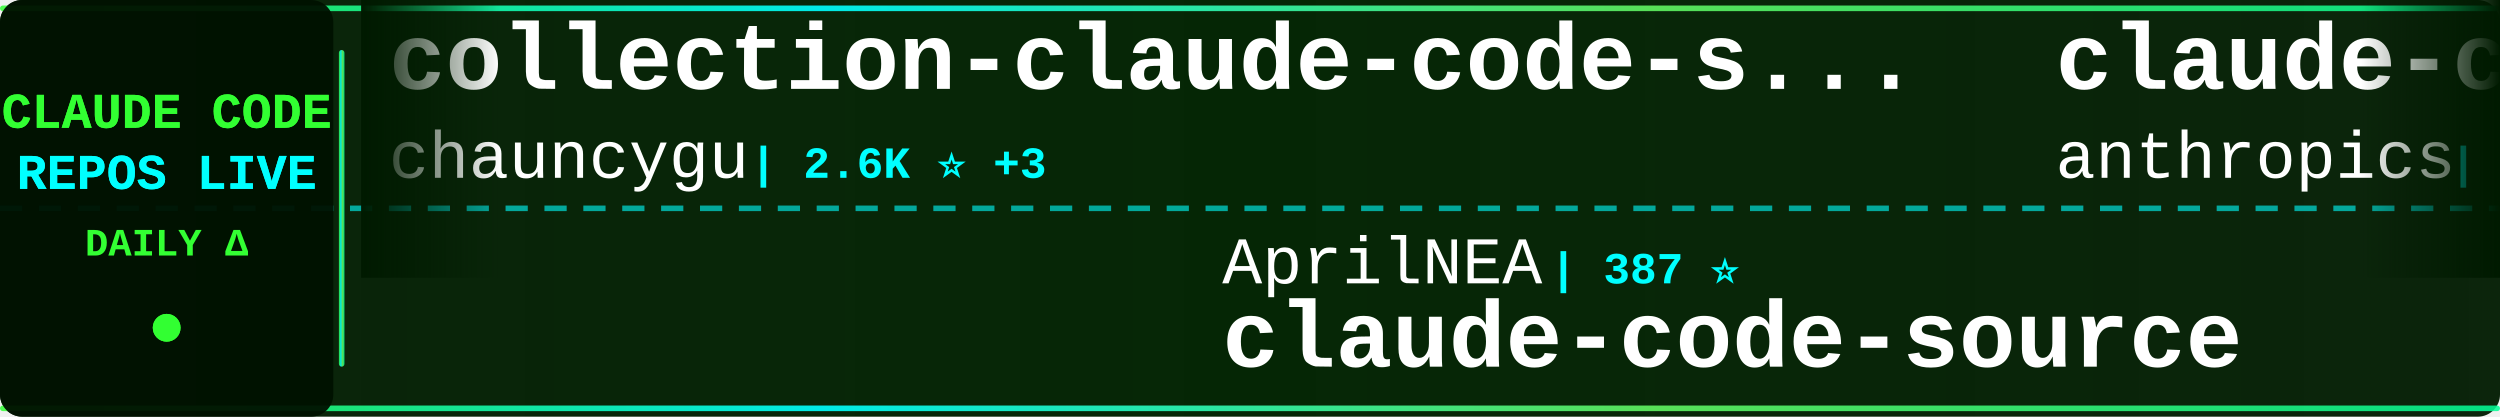
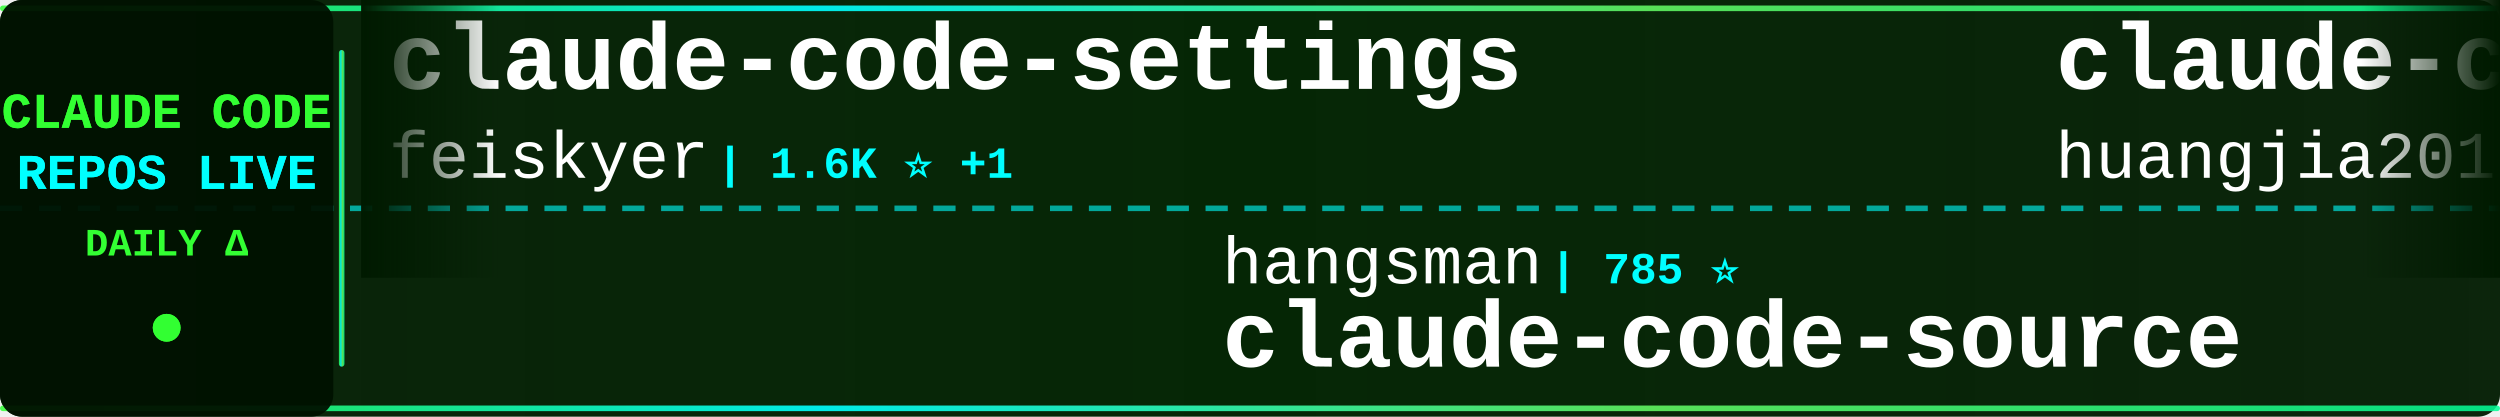
<svg xmlns="http://www.w3.org/2000/svg" width="900" height="150">
  <defs>
    <linearGradient id="tickerBg" x1="0%" y1="0%" x2="100%" y2="0%">
      <stop offset="0%" style="stop-color:#001a00;stop-opacity:0.95" />
      <stop offset="50%" style="stop-color:#002200;stop-opacity:0.98" />
      <stop offset="100%" style="stop-color:#001a00;stop-opacity:0.95" />
    </linearGradient>
    <linearGradient id="borderGrad" x1="0%" y1="0%" x2="100%" y2="0%">
      <stop offset="0%" style="stop-color:#33ff33;stop-opacity:0.85">
        <animate attributeName="stop-opacity" values="0.85;1;0.85" dur="2s" repeatCount="indefinite" />
      </stop>
      <stop offset="33%" style="stop-color:#00ffff;stop-opacity:0.9">
        <animate attributeName="stop-opacity" values="0.9;1;0.9" dur="2.2s" repeatCount="indefinite" />
      </stop>
      <stop offset="66%" style="stop-color:#66ff66;stop-opacity:0.85">
        <animate attributeName="stop-opacity" values="0.85;1;0.85" dur="1.8s" repeatCount="indefinite" />
      </stop>
      <stop offset="100%" style="stop-color:#00ff99;stop-opacity:0.85">
        <animate attributeName="stop-opacity" values="0.85;1;0.85" dur="2s" repeatCount="indefinite" />
      </stop>
    </linearGradient>
    <filter id="textGlow">
      <feGaussianBlur stdDeviation="0.1" result="coloredBlur" />
      <feMerge>
        <feMergeNode in="coloredBlur" />
        <feMergeNode in="SourceGraphic" />
      </feMerge>
    </filter>
    <filter id="metricGlow">
      <feGaussianBlur stdDeviation="0.2" result="coloredBlur" />
      <feMerge>
        <feMergeNode in="coloredBlur" />
        <feMergeNode in="SourceGraphic" />
      </feMerge>
    </filter>
    <linearGradient id="leftFade" x1="0%" y1="0%" x2="100%" y2="0%">
      <stop offset="0%" style="stop-color:#001a00;stop-opacity:1" />
      <stop offset="100%" style="stop-color:#001a00;stop-opacity:0" />
    </linearGradient>
    <linearGradient id="rightFade" x1="0%" y1="0%" x2="100%" y2="0%">
      <stop offset="0%" style="stop-color:#001a00;stop-opacity:0" />
      <stop offset="100%" style="stop-color:#001a00;stop-opacity:1" />
    </linearGradient>
  </defs>
  <rect width="900" height="150" fill="url(#tickerBg)" rx="8" />
  <rect x="0" y="2" width="900" height="2" fill="url(#borderGrad)" rx="1" />
  <rect x="0" y="146" width="900" height="2" fill="url(#borderGrad)" rx="1" />
  <line x1="0" y1="75" x2="900" y2="75" stroke="#00ffff" stroke-width="2" stroke-dasharray="8 6" opacity="0.6" />
  <rect x="0" y="0" width="120" height="150" fill="#001100" opacity="0.95" rx="8" />
  <text x="60" y="46" font-family="'Courier New', monospace" font-size="18" font-weight="bold" fill="#33ff33" text-anchor="middle" filter="url(#textGlow)">
    CLAUDE CODE
  </text>
  <text x="60" y="68" font-family="'Courier New', monospace" font-size="18" font-weight="bold" fill="#00ffff" text-anchor="middle" filter="url(#textGlow)">
    REPOS LIVE
  </text>
  <text x="60" y="92" font-family="'Courier New', monospace" font-size="14" font-weight="bold" fill="#33ff33" text-anchor="middle">
    DAILY Δ
  </text>
  <circle cx="60" cy="118" r="5" fill="#33ff33" filter="url(#metricGlow)">
    <animate attributeName="r" values="4;6;4" dur="1.5s" repeatCount="indefinite" />
    <animate attributeName="opacity" values="0.6;1;0.6" dur="1.5s" repeatCount="indefinite" />
  </circle>
  <rect x="122" y="18" width="2" height="114" fill="url(#borderGrad)" rx="1" />
  <clipPath id="tickerClip">
    <rect x="130" y="0" width="770" height="150" />
  </clipPath>
  <g clip-path="url(#tickerClip)">
    <g id="tickerItems">
      <animateTransform attributeName="transform" attributeType="XML" type="translate" from="0 0" to="-3000 0" dur="54s" repeatCount="indefinite" />
      <g transform="translate(0, 0)">
-         <text x="140" y="32" font-family="'Courier New', monospace" font-size="34" font-weight="bold" fill="#ffffff">collection-claude-code-s...</text>
-         <text x="140" y="64" font-family="'Courier New', monospace" font-size="24" font-weight="normal" fill="#ffffff" opacity="1.0">chauncygu</text>
-         <text x="270" y="64" font-family="'Courier New', monospace" font-size="16" font-weight="bold" fill="#00ffff"> | 2.6K ⭐ +3</text>
+         <text x="140" y="32" font-family="'Courier New', monospace" font-size="34" font-weight="bold" fill="#ffffff">claude-code-settings</text>
+         <text x="140" y="64" font-family="'Courier New', monospace" font-size="24" font-weight="normal" fill="#ffffff" opacity="1.0">feiskyer</text>
+         <text x="258" y="64" font-family="'Courier New', monospace" font-size="16" font-weight="bold" fill="#00ffff"> | 1.6K ⭐ +1</text>
      </g>
      <g transform="translate(300, 0)">
-         <text x="140" y="102" font-family="'Courier New', monospace" font-size="24" font-weight="normal" fill="#ffffff" opacity="1.0">AprilNEA</text>
-         <text x="258" y="102" font-family="'Courier New', monospace" font-size="16" font-weight="bold" fill="#00ffff"> | 387 ⭐</text>
+         <text x="140" y="102" font-family="'Courier New', monospace" font-size="24" font-weight="normal" fill="#ffffff" opacity="1.0">hangsman</text>
+         <text x="258" y="102" font-family="'Courier New', monospace" font-size="16" font-weight="bold" fill="#00ffff"> | 785 ⭐</text>
        <text x="140" y="132" font-family="'Courier New', monospace" font-size="34" font-weight="bold" fill="#ffffff">claude-code-source</text>
      </g>
      <g transform="translate(600, 0)">
-         <text x="140" y="32" font-family="'Courier New', monospace" font-size="34" font-weight="bold" fill="#ffffff">claude-code-base-action</text>
-         <text x="140" y="64" font-family="'Courier New', monospace" font-size="24" font-weight="normal" fill="#ffffff" opacity="1.0">anthropics</text>
-         <text x="282" y="64" font-family="'Courier New', monospace" font-size="16" font-weight="bold" fill="#00ffff"> | 871 ⭐</text>
+         <text x="140" y="32" font-family="'Courier New', monospace" font-size="34" font-weight="bold" fill="#ffffff">claude-code-engineering</text>
+         <text x="140" y="64" font-family="'Courier New', monospace" font-size="24" font-weight="normal" fill="#ffffff" opacity="1.0">huangjia2019</text>
+         <text x="306" y="64" font-family="'Courier New', monospace" font-size="16" font-weight="bold" fill="#00ffff"> | 830 ⭐ +1</text>
      </g>
      <g transform="translate(900, 0)">
-         <text x="140" y="102" font-family="'Courier New', monospace" font-size="24" font-weight="normal" fill="#ffffff" opacity="1.0">SeemSeam</text>
-         <text x="258" y="102" font-family="'Courier New', monospace" font-size="16" font-weight="bold" fill="#00ffff"> | 3.0K ⭐ +12</text>
-         <text x="140" y="132" font-family="'Courier New', monospace" font-size="34" font-weight="bold" fill="#ffffff">claude_codex_bridge</text>
+         <text x="140" y="102" font-family="'Courier New', monospace" font-size="24" font-weight="normal" fill="#ffffff" opacity="1.0">lintsinghua</text>
+         <text x="294" y="102" font-family="'Courier New', monospace" font-size="16" font-weight="bold" fill="#00ffff"> | 3.7K ⭐ +12</text>
+         <text x="140" y="132" font-family="'Courier New', monospace" font-size="34" font-weight="bold" fill="#ffffff">claude-code-book</text>
      </g>
      <g transform="translate(1200, 0)">
-         <text x="140" y="32" font-family="'Courier New', monospace" font-size="34" font-weight="bold" fill="#ffffff">Claude-Code-Workflow</text>
-         <text x="140" y="64" font-family="'Courier New', monospace" font-size="24" font-weight="normal" fill="#ffffff" opacity="1.0">catlog22</text>
-         <text x="258" y="64" font-family="'Courier New', monospace" font-size="16" font-weight="bold" fill="#00ffff"> | 2.1K ⭐ +5</text>
+         <text x="140" y="32" font-family="'Courier New', monospace" font-size="34" font-weight="bold" fill="#ffffff">awesome-claude-code-tool...</text>
+         <text x="140" y="64" font-family="'Courier New', monospace" font-size="24" font-weight="normal" fill="#ffffff" opacity="1.0">rohitg00</text>
+         <text x="258" y="64" font-family="'Courier New', monospace" font-size="16" font-weight="bold" fill="#00ffff"> | 2.0K ⭐ +11</text>
      </g>
      <g transform="translate(1500, 0)">
-         <text x="140" y="102" font-family="'Courier New', monospace" font-size="24" font-weight="normal" fill="#ffffff" opacity="1.0">davila7</text>
-         <text x="246" y="102" font-family="'Courier New', monospace" font-size="16" font-weight="bold" fill="#00ffff"> | 28.0K ⭐ +19</text>
-         <text x="140" y="132" font-family="'Courier New', monospace" font-size="34" font-weight="bold" fill="#ffffff">claude-code-templates</text>
+         <text x="140" y="102" font-family="'Courier New', monospace" font-size="24" font-weight="normal" fill="#ffffff" opacity="1.0">anthropics</text>
+         <text x="282" y="102" font-family="'Courier New', monospace" font-size="16" font-weight="bold" fill="#00ffff"> | 872 ⭐ +1</text>
+         <text x="140" y="132" font-family="'Courier New', monospace" font-size="34" font-weight="bold" fill="#ffffff">claude-code-base-action</text>
      </g>
      <g transform="translate(1800, 0)">
-         <text x="140" y="32" font-family="'Courier New', monospace" font-size="34" font-weight="bold" fill="#ffffff">system_prompts_leaks</text>
-         <text x="140" y="64" font-family="'Courier New', monospace" font-size="24" font-weight="normal" fill="#ffffff" opacity="1.0">asgeirtj</text>
-         <text x="258" y="64" font-family="'Courier New', monospace" font-size="16" font-weight="bold" fill="#00ffff"> | 42.0K ⭐ +123</text>
+         <text x="140" y="32" font-family="'Courier New', monospace" font-size="34" font-weight="bold" fill="#ffffff">claude-code-spec-workflo...</text>
+         <text x="140" y="64" font-family="'Courier New', monospace" font-size="24" font-weight="normal" fill="#ffffff" opacity="1.0">Pimzino</text>
+         <text x="246" y="64" font-family="'Courier New', monospace" font-size="16" font-weight="bold" fill="#00ffff"> | 3.8K ⭐</text>
      </g>
      <g transform="translate(2100, 0)">
-         <text x="140" y="102" font-family="'Courier New', monospace" font-size="24" font-weight="normal" fill="#ffffff" opacity="1.0">ghuntley</text>
-         <text x="258" y="102" font-family="'Courier New', monospace" font-size="16" font-weight="bold" fill="#00ffff"> | 983 ⭐ +1</text>
-         <text x="140" y="132" font-family="'Courier New', monospace" font-size="34" font-weight="bold" fill="#ffffff">claude-code-source-code-...</text>
+         <text x="140" y="102" font-family="'Courier New', monospace" font-size="24" font-weight="normal" fill="#ffffff" opacity="1.0">JrCx7scC</text>
+         <text x="258" y="102" font-family="'Courier New', monospace" font-size="16" font-weight="bold" fill="#00ffff"> | 370 ⭐</text>
+         <text x="140" y="132" font-family="'Courier New', monospace" font-size="34" font-weight="bold" fill="#ffffff">claude-code-source</text>
      </g>
      <g transform="translate(2400, 0)">
-         <text x="140" y="32" font-family="'Courier New', monospace" font-size="34" font-weight="bold" fill="#ffffff">claude-code-from-scratch</text>
-         <text x="140" y="64" font-family="'Courier New', monospace" font-size="24" font-weight="normal" fill="#ffffff" opacity="1.0">Windy3f3f3f3f</text>
-         <text x="318" y="64" font-family="'Courier New', monospace" font-size="16" font-weight="bold" fill="#00ffff"> | 1.4K ⭐ +7</text>
+         <text x="140" y="32" font-family="'Courier New', monospace" font-size="34" font-weight="bold" fill="#ffffff">claude-code-hub</text>
+         <text x="140" y="64" font-family="'Courier New', monospace" font-size="24" font-weight="normal" fill="#ffffff" opacity="1.0">ding113</text>
+         <text x="246" y="64" font-family="'Courier New', monospace" font-size="16" font-weight="bold" fill="#00ffff"> | 3.1K ⭐ +11</text>
      </g>
      <g transform="translate(2700, 0)">
-         <text x="140" y="102" font-family="'Courier New', monospace" font-size="24" font-weight="normal" fill="#ffffff" opacity="1.0">fazxes</text>
-         <text x="234" y="102" font-family="'Courier New', monospace" font-size="16" font-weight="bold" fill="#00ffff"> | 221 ⭐</text>
-         <text x="140" y="132" font-family="'Courier New', monospace" font-size="34" font-weight="bold" fill="#ffffff">Claude-code</text>
+         <text x="140" y="102" font-family="'Courier New', monospace" font-size="24" font-weight="normal" fill="#ffffff" opacity="1.0">pedrohcgs</text>
+         <text x="270" y="102" font-family="'Courier New', monospace" font-size="16" font-weight="bold" fill="#00ffff"> | 1.3K ⭐ +2</text>
+         <text x="140" y="132" font-family="'Courier New', monospace" font-size="34" font-weight="bold" fill="#ffffff">claude-code-my-workflow</text>
      </g>
      <g transform="translate(3000, 0)">
-         <text x="140" y="32" font-family="'Courier New', monospace" font-size="34" font-weight="bold" fill="#ffffff">collection-claude-code-s...</text>
-         <text x="140" y="64" font-family="'Courier New', monospace" font-size="24" font-weight="normal" fill="#ffffff" opacity="1.0">chauncygu</text>
-         <text x="270" y="64" font-family="'Courier New', monospace" font-size="16" font-weight="bold" fill="#00ffff"> | 2.6K ⭐ +3</text>
+         <text x="140" y="32" font-family="'Courier New', monospace" font-size="34" font-weight="bold" fill="#ffffff">claude-code-settings</text>
+         <text x="140" y="64" font-family="'Courier New', monospace" font-size="24" font-weight="normal" fill="#ffffff" opacity="1.0">feiskyer</text>
+         <text x="258" y="64" font-family="'Courier New', monospace" font-size="16" font-weight="bold" fill="#00ffff"> | 1.6K ⭐ +1</text>
      </g>
      <g transform="translate(3300, 0)">
-         <text x="140" y="102" font-family="'Courier New', monospace" font-size="24" font-weight="normal" fill="#ffffff" opacity="1.0">AprilNEA</text>
-         <text x="258" y="102" font-family="'Courier New', monospace" font-size="16" font-weight="bold" fill="#00ffff"> | 387 ⭐</text>
+         <text x="140" y="102" font-family="'Courier New', monospace" font-size="24" font-weight="normal" fill="#ffffff" opacity="1.0">hangsman</text>
+         <text x="258" y="102" font-family="'Courier New', monospace" font-size="16" font-weight="bold" fill="#00ffff"> | 785 ⭐</text>
        <text x="140" y="132" font-family="'Courier New', monospace" font-size="34" font-weight="bold" fill="#ffffff">claude-code-source</text>
      </g>
      <g transform="translate(3600, 0)">
-         <text x="140" y="32" font-family="'Courier New', monospace" font-size="34" font-weight="bold" fill="#ffffff">claude-code-base-action</text>
-         <text x="140" y="64" font-family="'Courier New', monospace" font-size="24" font-weight="normal" fill="#ffffff" opacity="1.0">anthropics</text>
-         <text x="282" y="64" font-family="'Courier New', monospace" font-size="16" font-weight="bold" fill="#00ffff"> | 871 ⭐</text>
+         <text x="140" y="32" font-family="'Courier New', monospace" font-size="34" font-weight="bold" fill="#ffffff">claude-code-engineering</text>
+         <text x="140" y="64" font-family="'Courier New', monospace" font-size="24" font-weight="normal" fill="#ffffff" opacity="1.0">huangjia2019</text>
+         <text x="306" y="64" font-family="'Courier New', monospace" font-size="16" font-weight="bold" fill="#00ffff"> | 830 ⭐ +1</text>
      </g>
      <g transform="translate(3900, 0)">
-         <text x="140" y="102" font-family="'Courier New', monospace" font-size="24" font-weight="normal" fill="#ffffff" opacity="1.0">SeemSeam</text>
-         <text x="258" y="102" font-family="'Courier New', monospace" font-size="16" font-weight="bold" fill="#00ffff"> | 3.0K ⭐ +12</text>
-         <text x="140" y="132" font-family="'Courier New', monospace" font-size="34" font-weight="bold" fill="#ffffff">claude_codex_bridge</text>
+         <text x="140" y="102" font-family="'Courier New', monospace" font-size="24" font-weight="normal" fill="#ffffff" opacity="1.0">lintsinghua</text>
+         <text x="294" y="102" font-family="'Courier New', monospace" font-size="16" font-weight="bold" fill="#00ffff"> | 3.7K ⭐ +12</text>
+         <text x="140" y="132" font-family="'Courier New', monospace" font-size="34" font-weight="bold" fill="#ffffff">claude-code-book</text>
      </g>
    </g>
  </g>
  <rect x="130" y="0" width="50" height="100" fill="url(#leftFade)" />
  <rect x="850" y="0" width="50" height="100" fill="url(#rightFade)" />
</svg>
